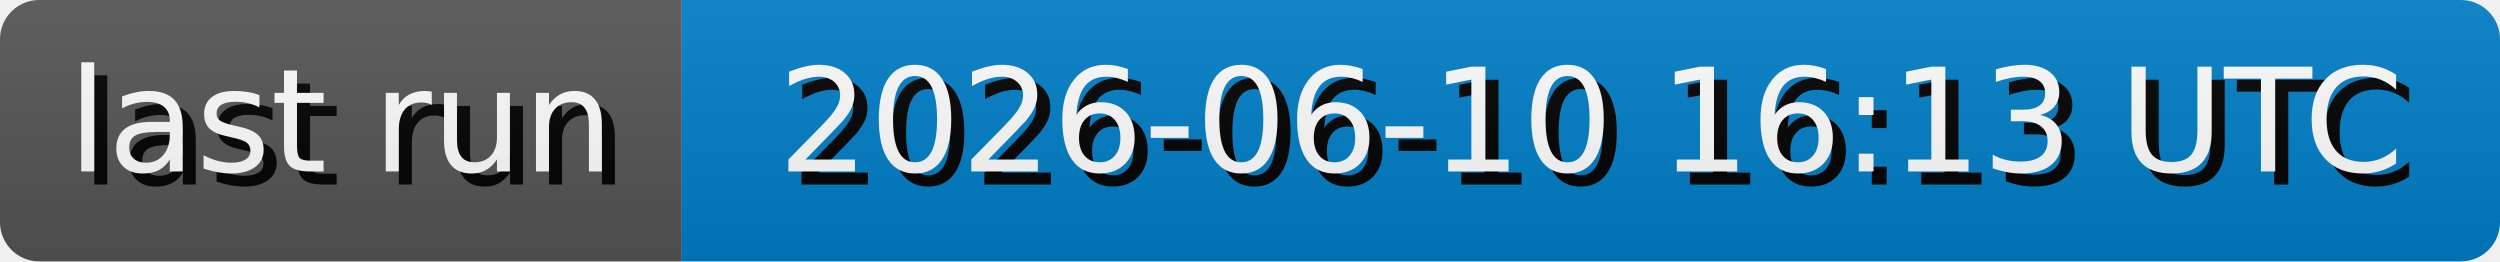
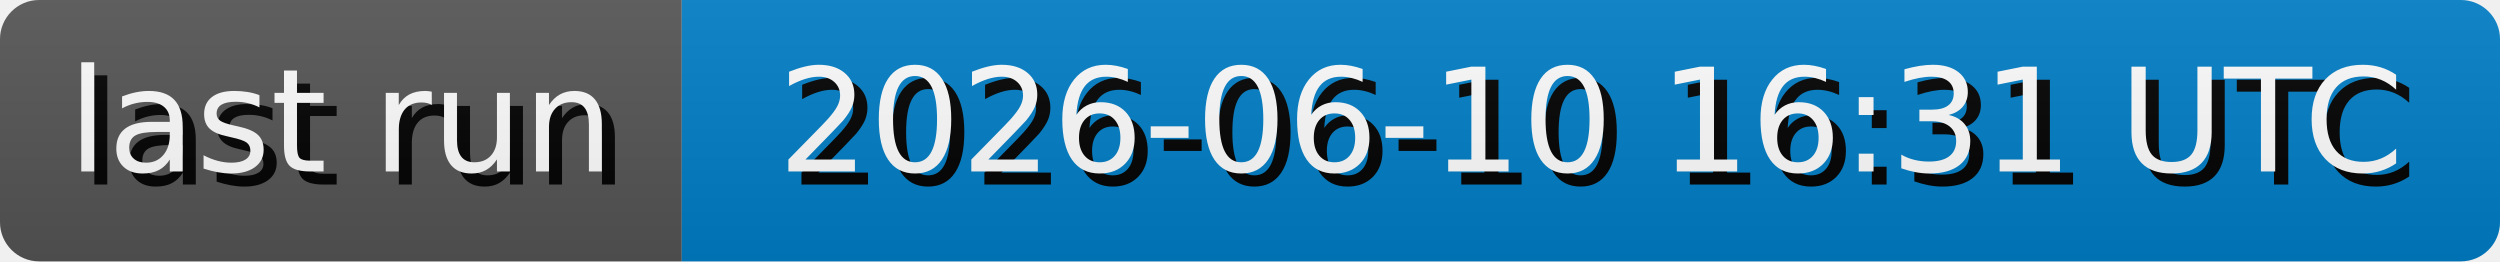
- <svg xmlns="http://www.w3.org/2000/svg" width="191.3" height="20" role="img" aria-label="last run: 2026-06-10 16:13 UTC">
+ <svg xmlns="http://www.w3.org/2000/svg" width="191.3" height="20" role="img" aria-label="last run: 2026-06-10 16:31 UTC">
  <style>
        rect {
            height: 20px;
        }

        text {
            text-rendering: geometricPrecision;
            dominant-baseline: middle;
            text-anchor: middle;
            font-family: Verdana,Geneva,DejaVu Sans,sans-serif;
            font-size: 110px;
            fill: #fff;
        }

        .shadow {
            transform: translate(10px, 10px);
            fill: #010101;
        }
    </style>
  <linearGradient id="s" x2="0" y2="100%">
    <stop offset="0" stop-color="#bbb" stop-opacity=".1" />
    <stop offset="1" stop-opacity=".1" />
  </linearGradient>
  <clipPath id="r">
    <rect width="100%" rx="3" fill="#fff" />
  </clipPath>
  <g clip-path="url(#r)">
    <g>
      <rect width="52.17" fill="#555" />
      <g transform="scale(.1)">
        <text x="260.85" y="100" textLength="421.7" class="shadow">last run</text>
        <text x="260.85" y="100" textLength="421.7">last run</text>
      </g>
    </g>
    <g transform="translate(52.17 0)">
      <rect width="139.13" fill="#007ec6" />
      <g transform="scale(.1)">
-         <text x="695.65" y="100" textLength="1291.3" class="shadow">2026-06-10 16:13 UTC</text>
-         <text x="695.65" y="100" textLength="1291.3">2026-06-10 16:13 UTC</text>
+         <text x="695.65" y="100" textLength="1291.3" class="shadow">2026-06-10 16:31 UTC</text>
+         <text x="695.65" y="100" textLength="1291.3">2026-06-10 16:31 UTC</text>
      </g>
    </g>
    <rect width="100%" height="100%" fill="url(#s)" />
  </g>
</svg>
